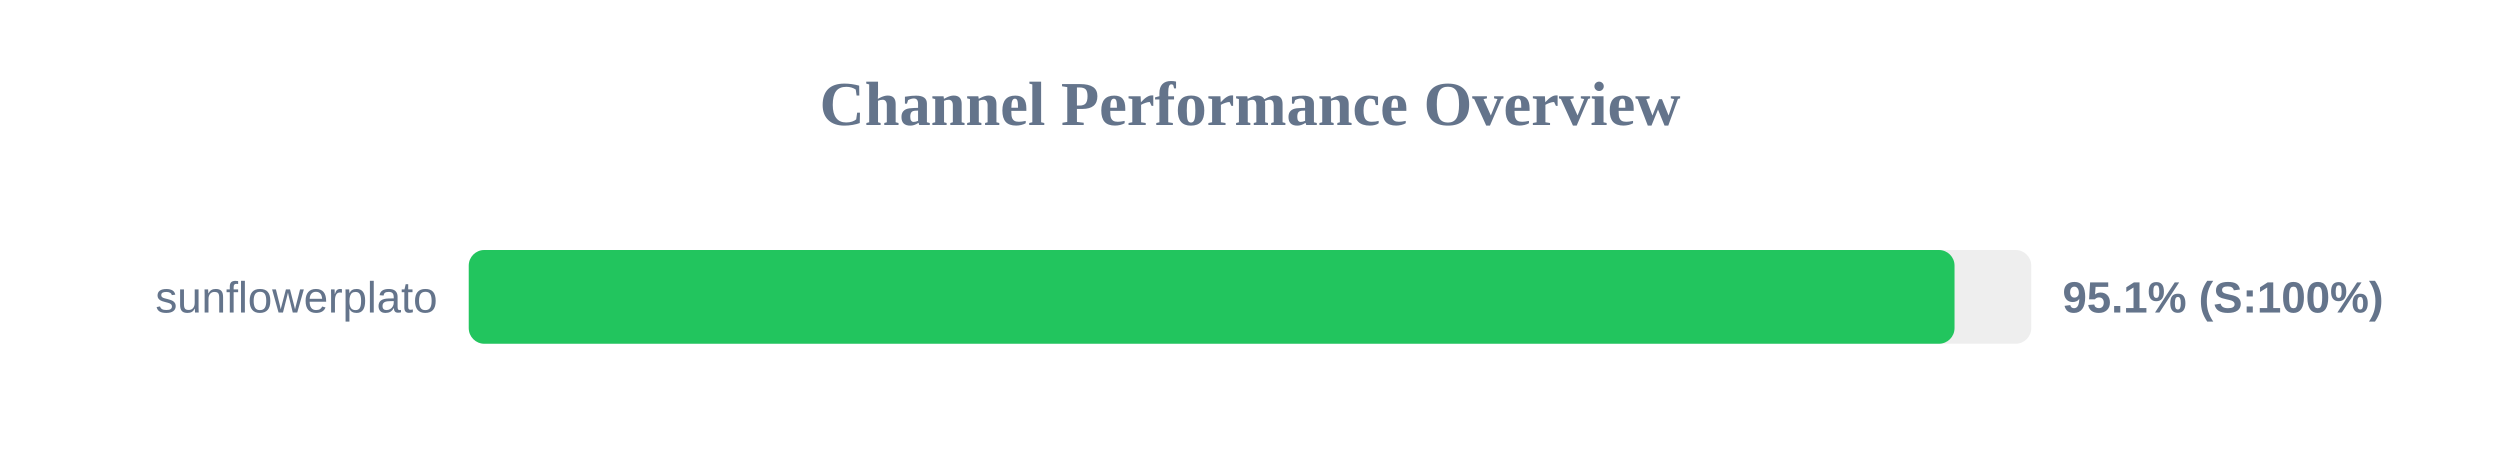
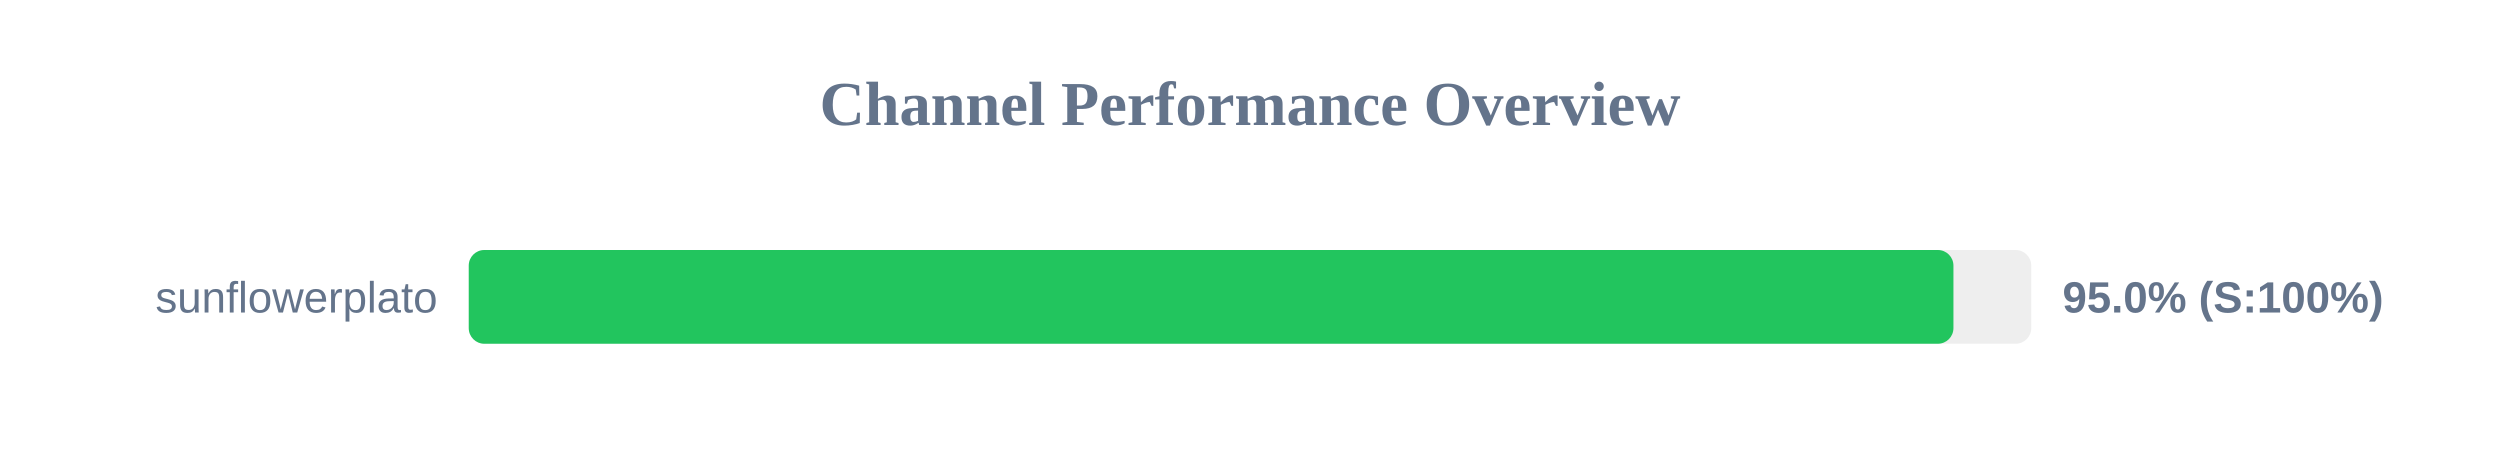
<svg xmlns="http://www.w3.org/2000/svg" width="800" height="150" version="1.1">
  <style>
        .row { font: 14px Arial; fill: #64748b; }
        .score { font: bold 14px Arial; fill: #64748b; }
    </style>
  <text x="400" y="40" text-anchor="middle" font-size="20px" font-weight="bold" fill="#64748b">Channel Performance Overview</text>
  <rect x="150" y="80" width="500" height="30" fill="#eee" rx="5" />
-   <rect x="150" y="80" width="475.45" height="30" fill="#22c55e" rx="5" />
+   <rect x="150" y="80" width="475.1" height="30" fill="#22c55e" rx="5" />
  <text x="140" y="100" text-anchor="end" class="row">sunflowerplato</text>
-   <text x="660" y="100" text-anchor="start" class="score">95.1% (S:100%)</text>
+   <text x="660" y="100" text-anchor="start" class="score">95.0% (S:100%)</text>
</svg>
